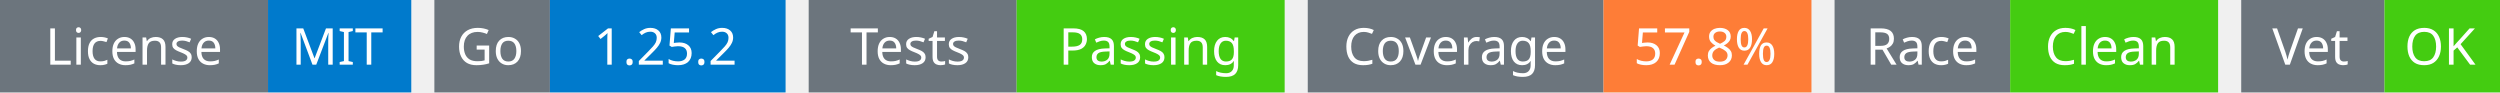
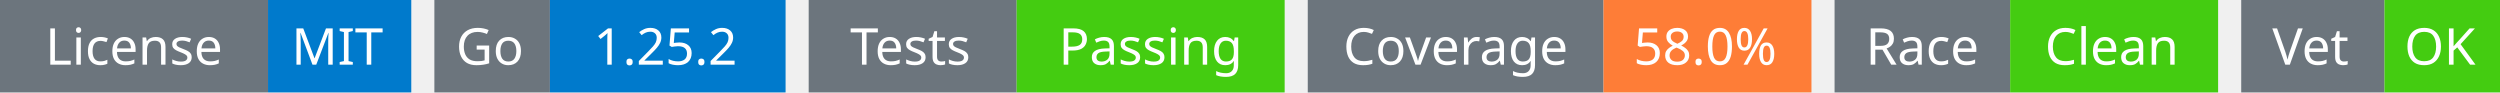
<svg xmlns="http://www.w3.org/2000/svg" width="541" height="20" viewBox="0 0 541 20">
  <g transform="translate(0, 0)">
    <rect x="0" y="0" width="58" height="20" fill="#6c757d" />
    <rect x="58" y="0" width="31" height="20" fill="#007acc" />
    <text x="29" y="14" text-anchor="middle" font-family="sans-serif" font-size="11" fill="white">License</text>
    <text x="73" y="14" text-anchor="middle" font-family="sans-serif" font-size="11" fill="white">MIT</text>
  </g>
  <g transform="translate(94, 0)">
    <rect x="0" y="0" width="25" height="20" fill="#6c757d" />
    <rect x="25" y="0" width="51" height="20" fill="#007acc" />
    <text x="12" y="14" text-anchor="middle" font-family="sans-serif" font-size="11" fill="white">Go</text>
    <text x="50" y="14" text-anchor="middle" font-family="sans-serif" font-size="11" fill="white">1.25.2</text>
  </g>
  <g transform="translate(175, 0)">
    <rect x="0" y="0" width="45" height="20" fill="#6c757d" />
    <rect x="45" y="0" width="58" height="20" fill="#4c1" />
    <text x="22" y="14" text-anchor="middle" font-family="sans-serif" font-size="11" fill="white">Tests</text>
    <text x="74" y="14" text-anchor="middle" font-family="sans-serif" font-size="11" fill="white">Passing</text>
  </g>
  <g transform="translate(283, 0)">
    <rect x="0" y="0" width="64" height="20" fill="#6c757d" />
    <rect x="64" y="0" width="45" height="20" fill="#fe7d37" />
    <text x="32" y="14" text-anchor="middle" font-family="sans-serif" font-size="11" fill="white">Coverage</text>
-     <text x="86" y="14" text-anchor="middle" font-family="sans-serif" font-size="11" fill="white">57.8%</text>
+     <text x="86" y="14" text-anchor="middle" font-family="sans-serif" font-size="11" fill="white">58.0%</text>
  </g>
  <g transform="translate(397, 0)">
    <rect x="0" y="0" width="38" height="20" fill="#6c757d" />
    <rect x="38" y="0" width="45" height="20" fill="#4c1" />
    <text x="19" y="14" text-anchor="middle" font-family="sans-serif" font-size="11" fill="white">Race</text>
    <text x="60" y="14" text-anchor="middle" font-family="sans-serif" font-size="11" fill="white">Clean</text>
  </g>
  <g transform="translate(485, 0)">
    <rect x="0" y="0" width="31" height="20" fill="#6c757d" />
    <rect x="31" y="0" width="25" height="20" fill="#4c1" />
    <text x="15" y="14" text-anchor="middle" font-family="sans-serif" font-size="11" fill="white">Vet</text>
    <text x="43" y="14" text-anchor="middle" font-family="sans-serif" font-size="11" fill="white">OK</text>
  </g>
</svg>
